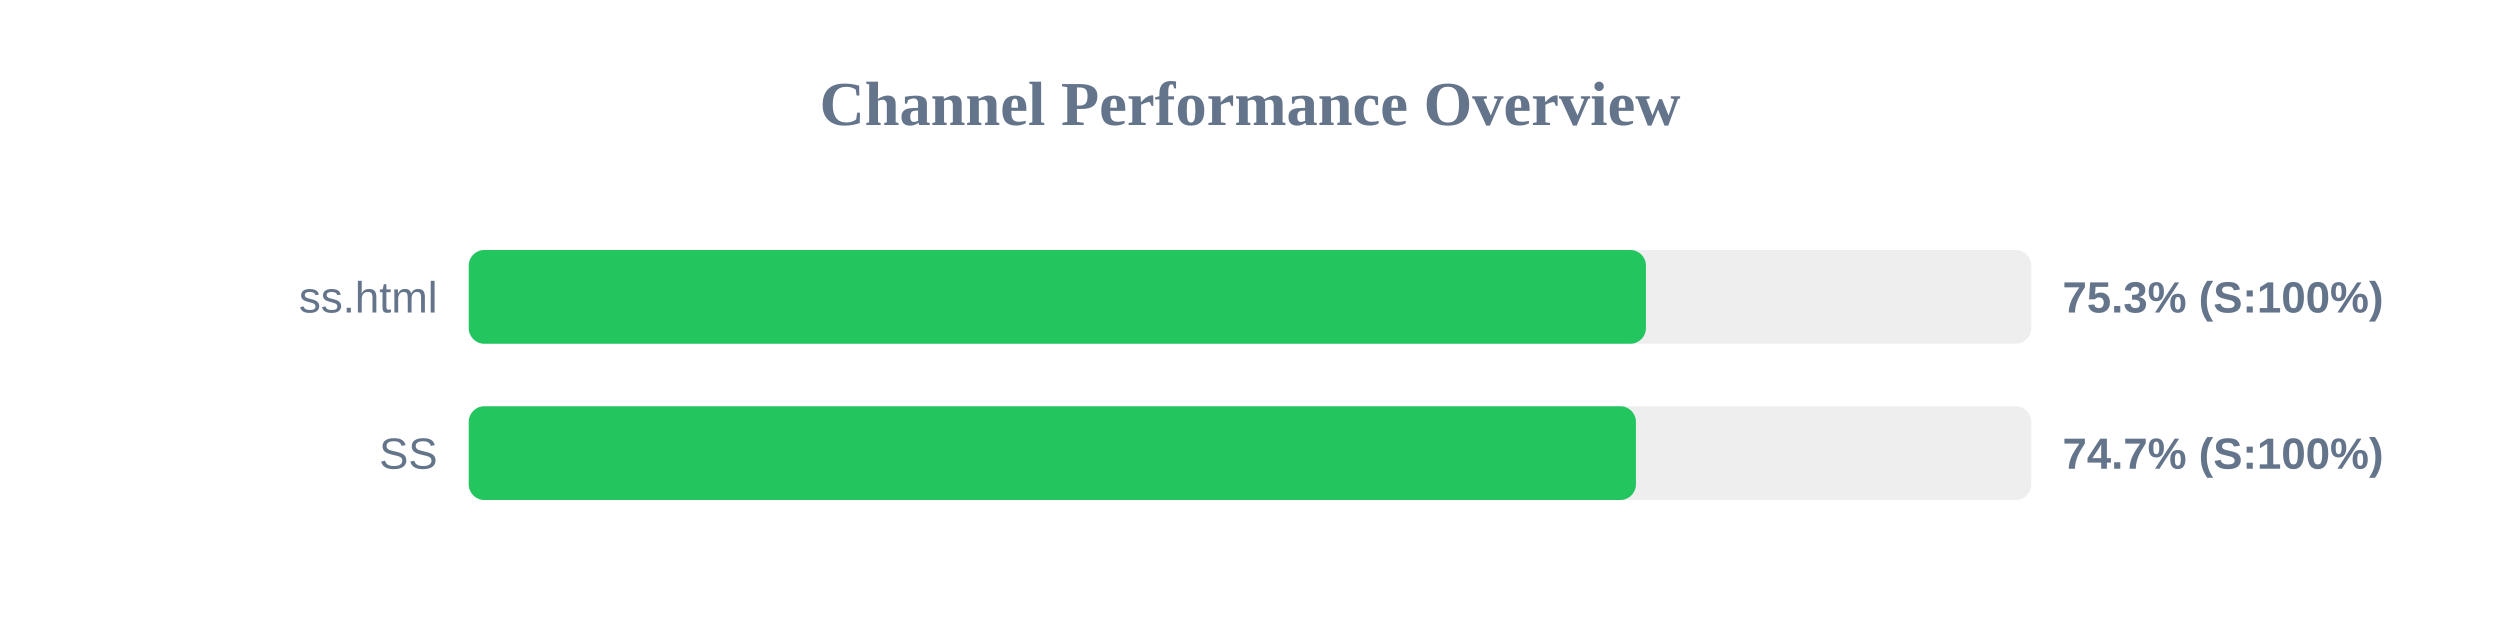
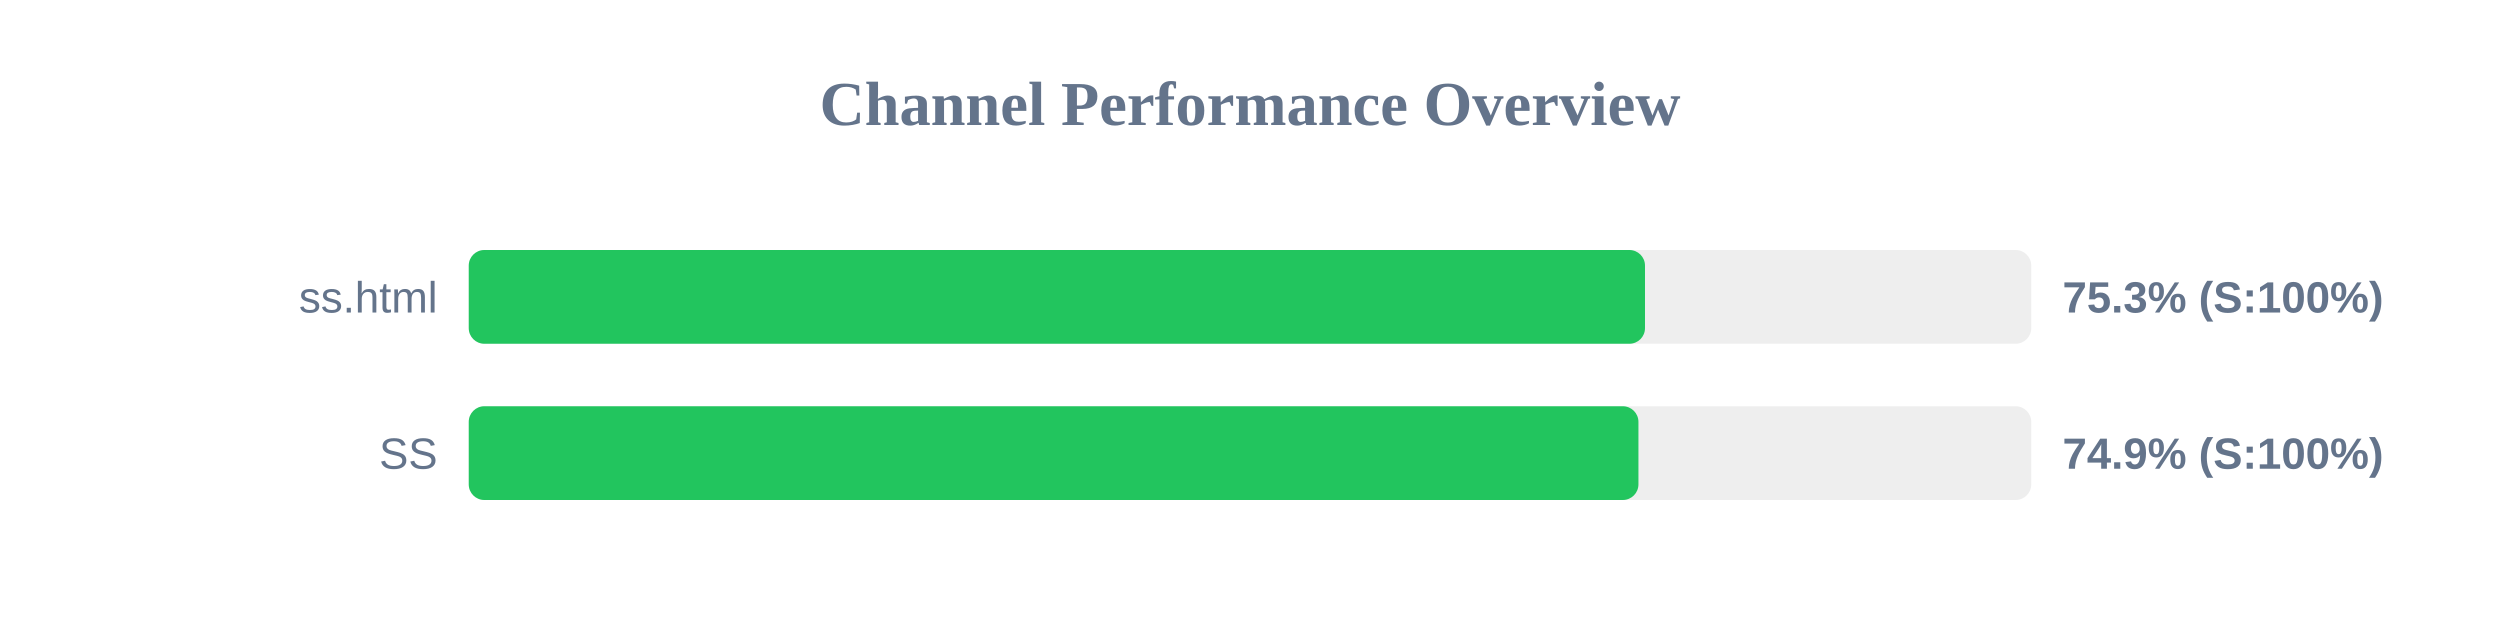
<svg xmlns="http://www.w3.org/2000/svg" width="800" height="200" version="1.1">
  <style>
        .row { font: 14px Arial; fill: #64748b; }
        .score { font: bold 14px Arial; fill: #64748b; }
    </style>
  <text x="400" y="40" text-anchor="middle" font-size="20px" font-weight="bold" fill="#64748b">Channel Performance Overview</text>
  <rect x="150" y="80" width="500" height="30" fill="#eee" rx="5" />
-   <rect x="150" y="80" width="376.7" height="30" fill="#22c55e" rx="5" />
+   <rect x="150" y="80" width="376.4" height="30" fill="#22c55e" rx="5" />
  <text x="140" y="100" text-anchor="end" class="row">ss.html</text>
  <text x="660" y="100" text-anchor="start" class="score">75.3% (S:100%)</text>
  <rect x="150" y="130" width="500" height="30" fill="#eee" rx="5" />
-   <rect x="150" y="130" width="373.5" height="30" fill="#22c55e" rx="5" />
+   <rect x="150" y="130" width="374.3" height="30" fill="#22c55e" rx="5" />
  <text x="140" y="150" text-anchor="end" class="row">SS</text>
-   <text x="660" y="150" text-anchor="start" class="score">74.7% (S:100%)</text>
+   <text x="660" y="150" text-anchor="start" class="score">74.9% (S:100%)</text>
</svg>
